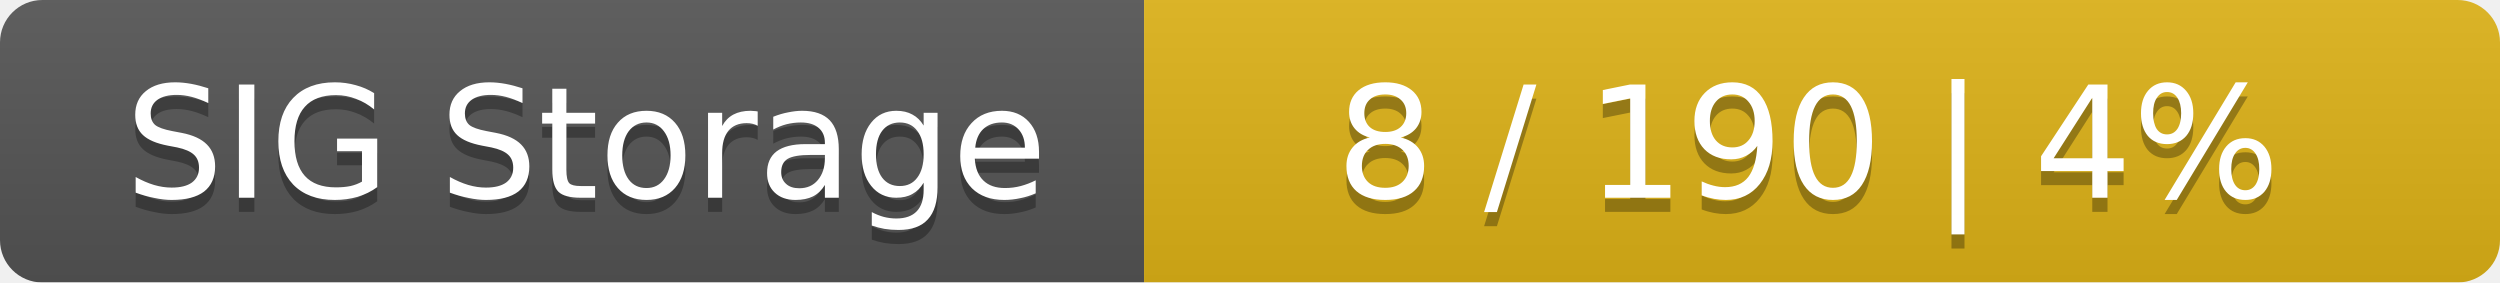
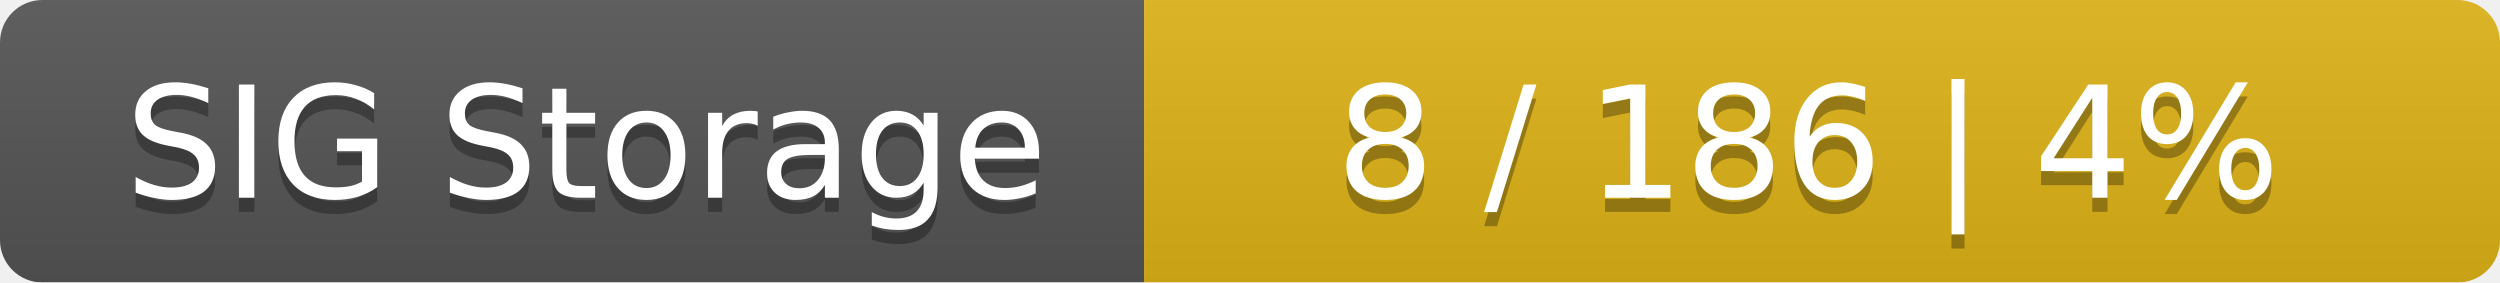
<svg xmlns="http://www.w3.org/2000/svg" width="177" height="20">
  <linearGradient id="smooth" x2="0" y2="100%">
    <stop offset="0" stop-color="#bbb" stop-opacity=".1" />
    <stop offset="1" stop-opacity=".1" />
  </linearGradient>
  <mask id="round">
    <rect width="177" height="20" rx="3" fill="#fff" />
  </mask>
  <g mask="url(#round)">
    <rect width="81" height="20" fill="#555" />
    <rect x="81" width="96" height="20" fill="#dfb317" />
    <rect width="177" height="20" fill="url(#smooth)" />
  </g>
  <g fill="#fff" text-anchor="middle" font-family="DejaVu Sans,Verdana,Geneva,sans-serif" font-size="11">
    <text x="41.5" y="15" fill="#010101" fill-opacity=".3">SIG Storage</text>
    <text x="41.5" y="14">SIG Storage</text>
-     <text x="128" y="15" fill="#010101" fill-opacity=".3">8 / 190    |    4%</text>
-     <text x="128" y="14">8 / 190    |    4%</text>
+     <text x="128" y="15" fill="#010101" fill-opacity=".3">8 / 186    |    4%</text>
+     <text x="128" y="14">8 / 186    |    4%</text>
  </g>
</svg>
